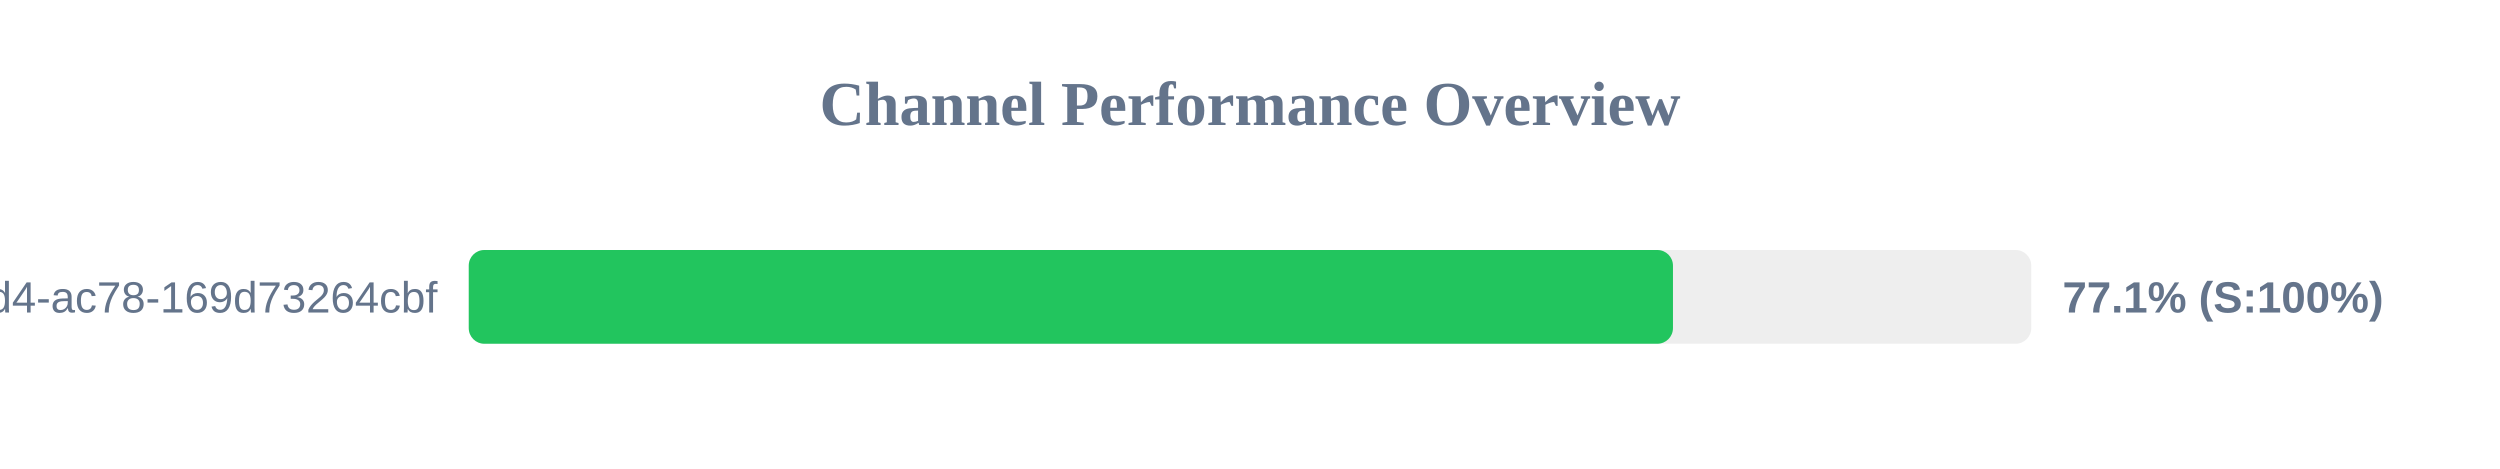
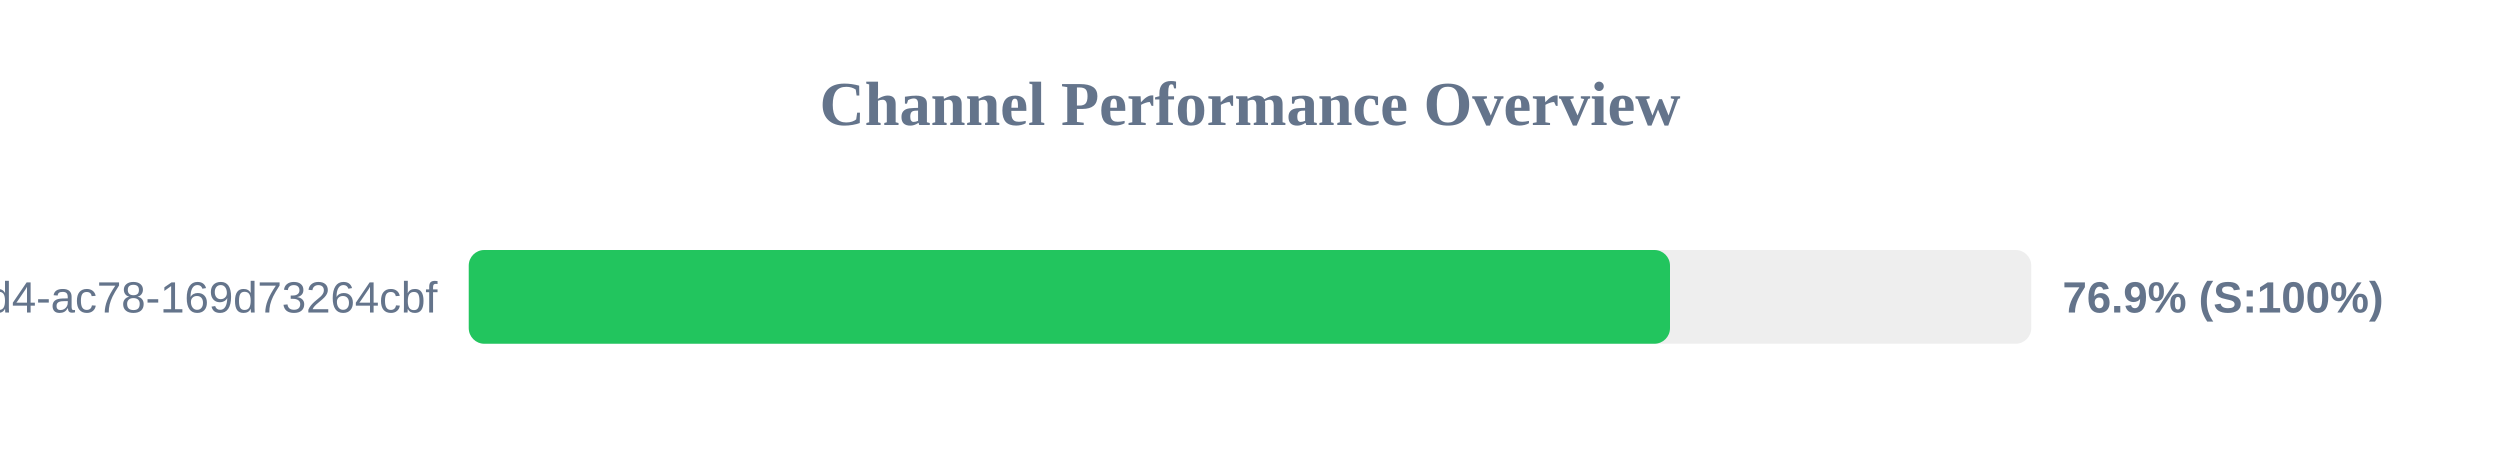
<svg xmlns="http://www.w3.org/2000/svg" width="800" height="150" version="1.1">
  <style>
        .row { font: 14px Arial; fill: #64748b; }
        .score { font: bold 14px Arial; fill: #64748b; }
    </style>
  <text x="400" y="40" text-anchor="middle" font-size="20px" font-weight="bold" fill="#64748b">Channel Performance Overview</text>
  <rect x="150" y="80" width="500" height="30" fill="#eee" rx="5" />
-   <rect x="150" y="80" width="385.35" height="30" fill="#22c55e" rx="5" />
+   <rect x="150" y="80" width="384.4" height="30" fill="#22c55e" rx="5" />
  <text x="140" y="100" text-anchor="end" class="row">?uuid=48c2c901-72e6-46d4-ac78-169d73264cbf</text>
-   <text x="660" y="100" text-anchor="start" class="score">77.1% (S:100%)</text>
+   <text x="660" y="100" text-anchor="start" class="score">76.9% (S:100%)</text>
</svg>
